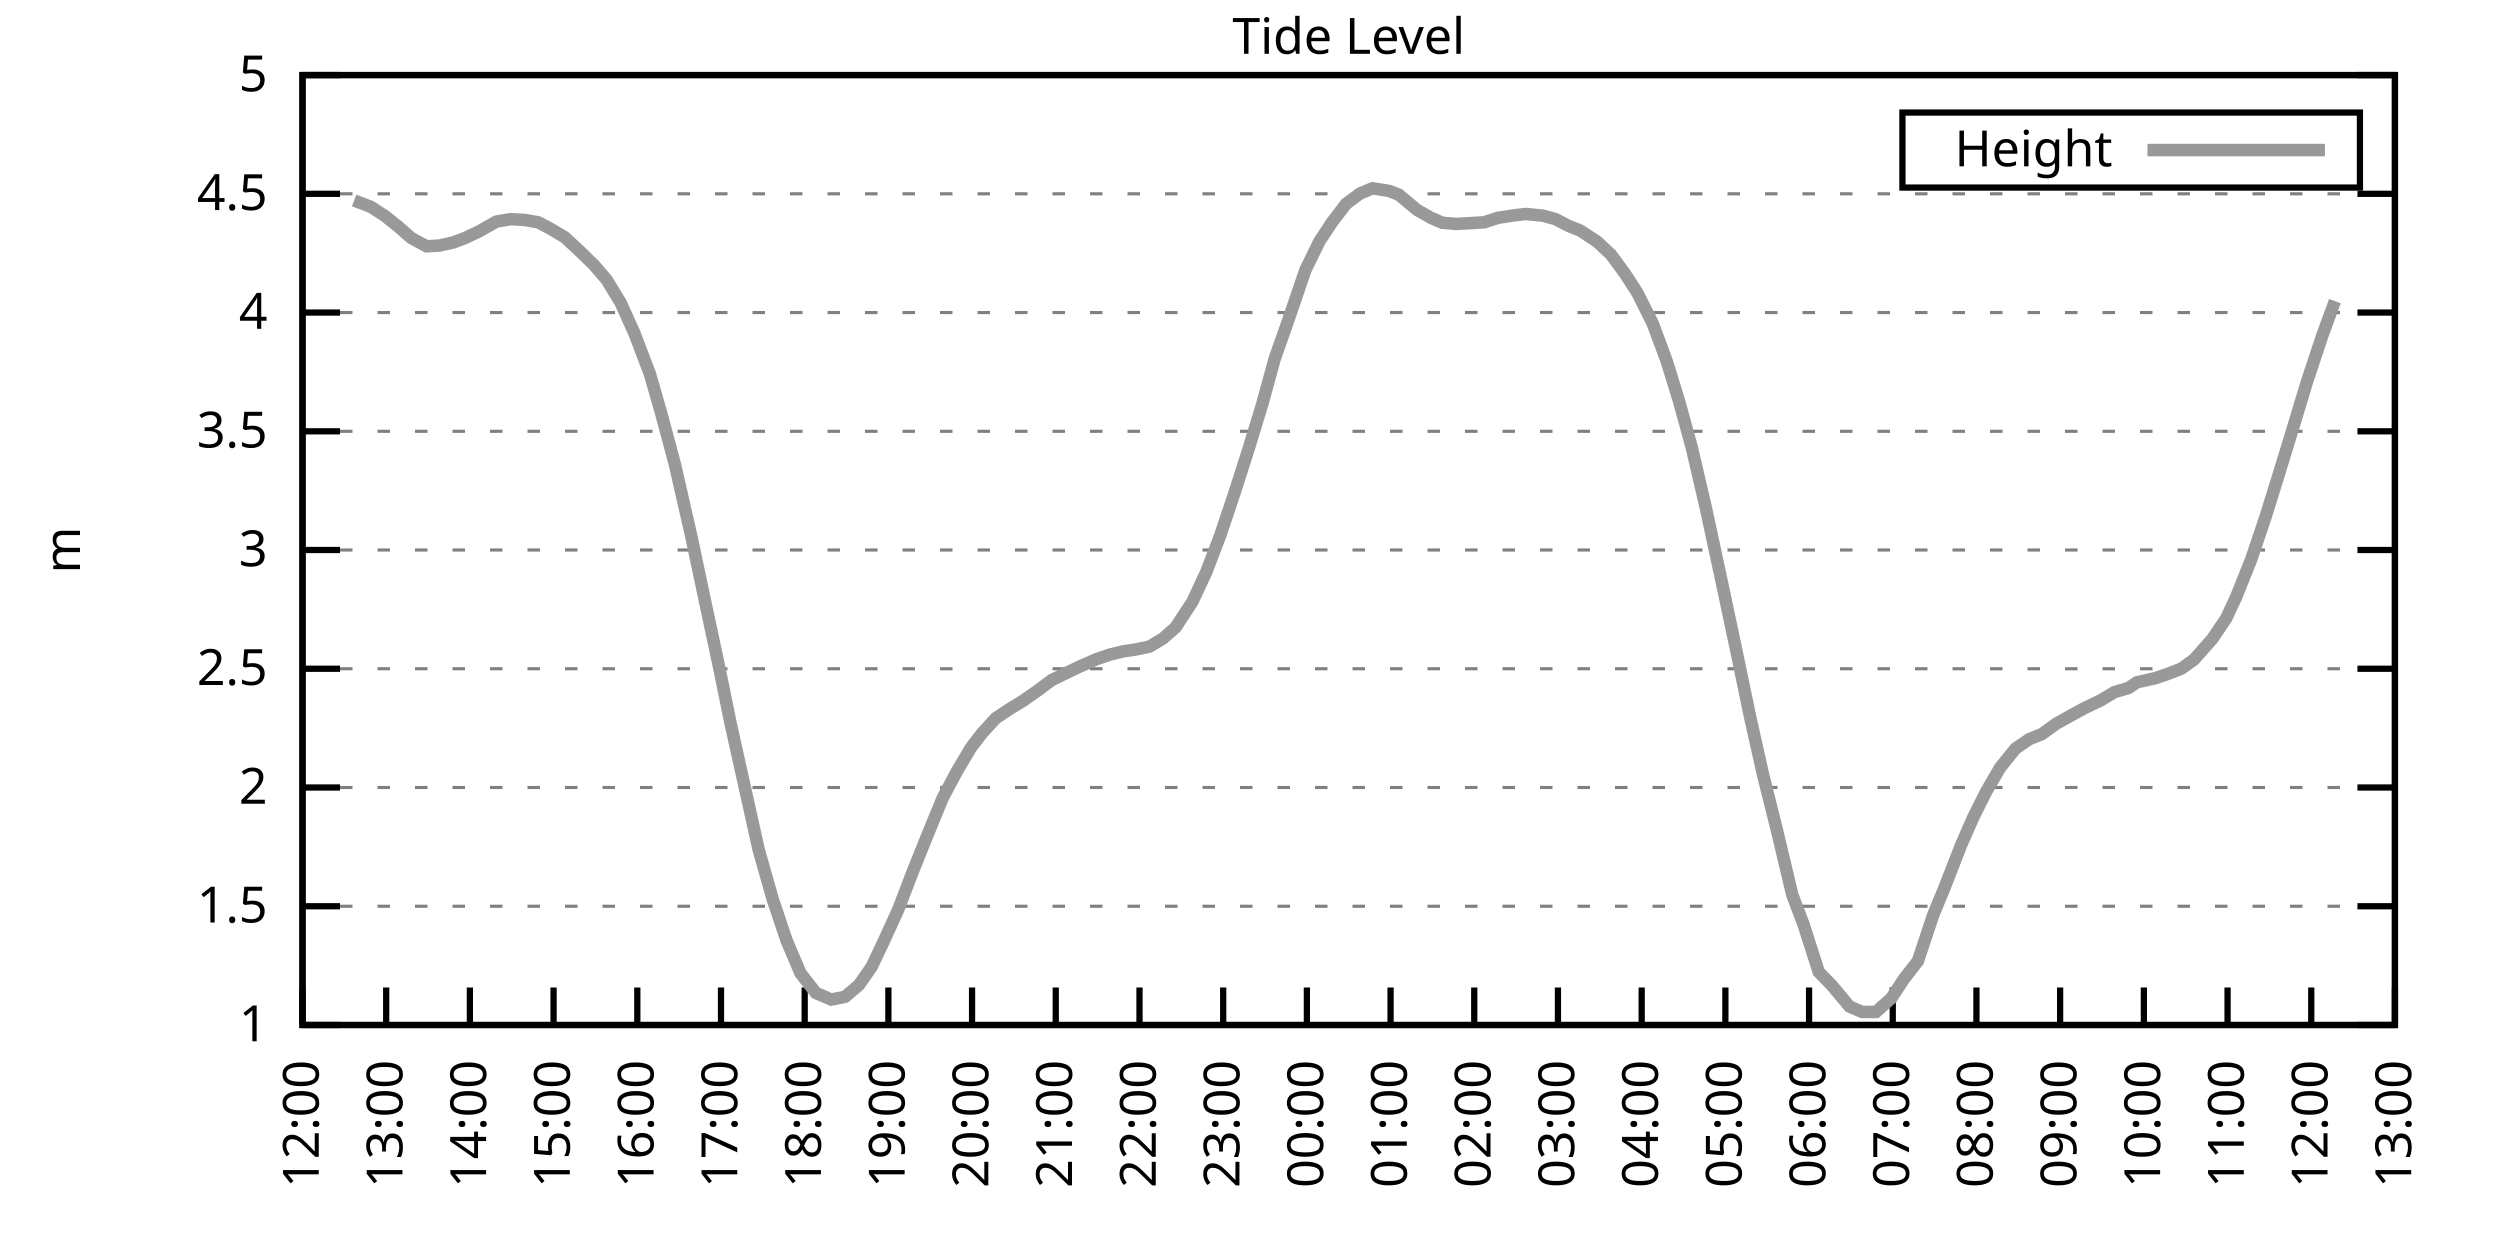
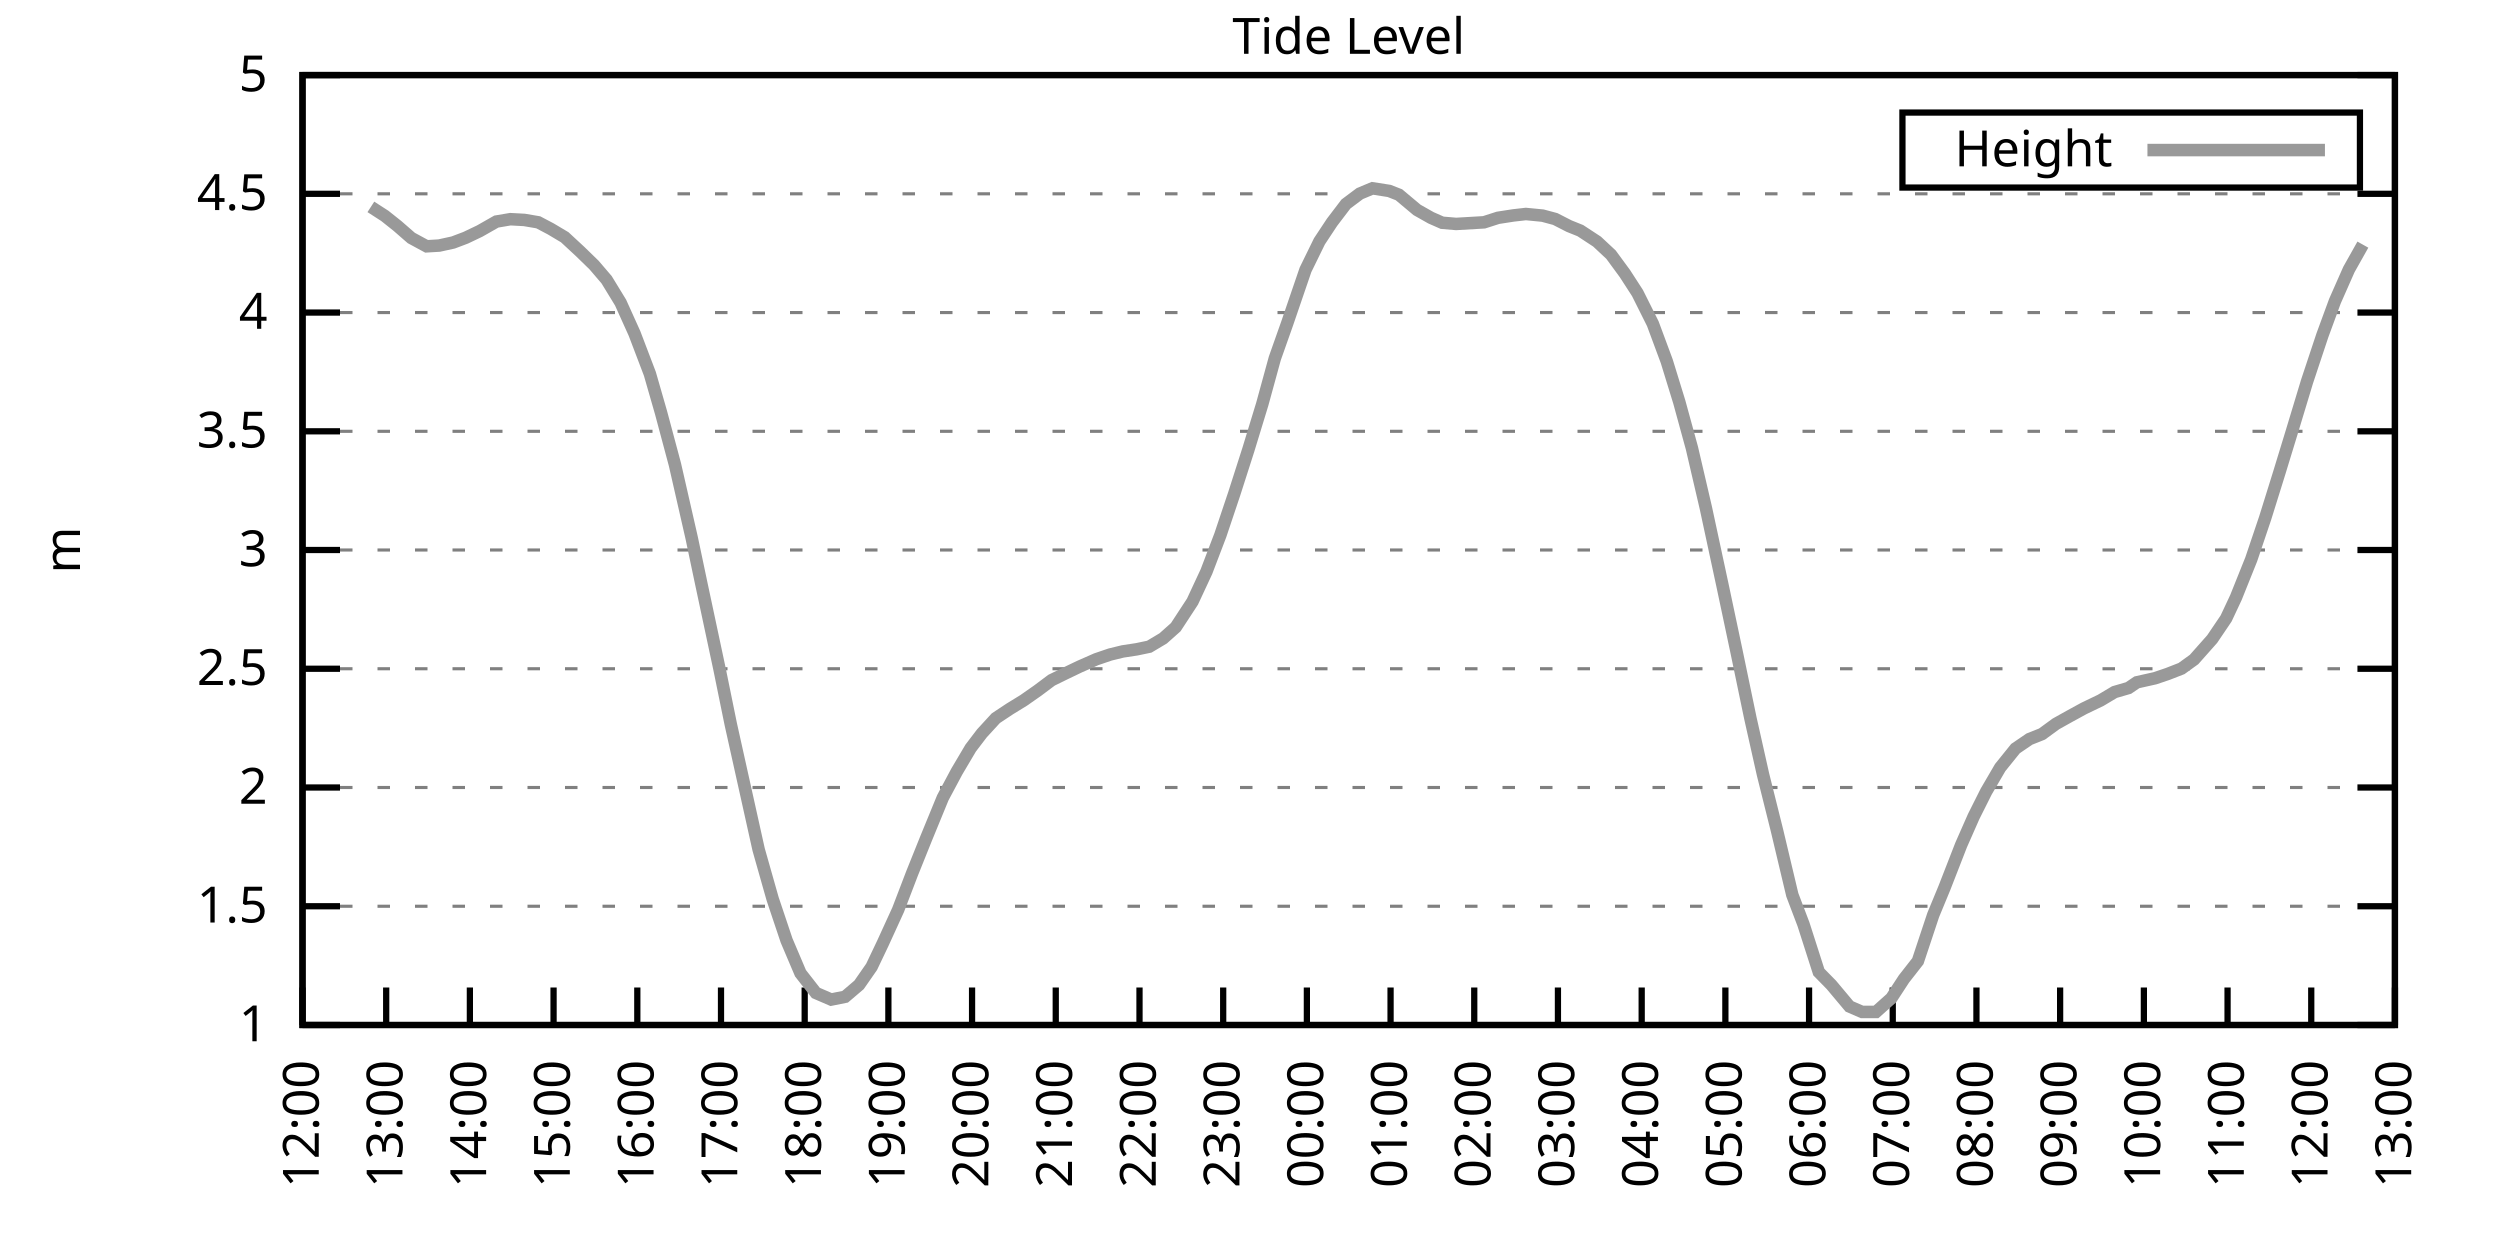
<svg xmlns="http://www.w3.org/2000/svg" xmlns:xlink="http://www.w3.org/1999/xlink" width="400" height="200" viewBox="0 0 400 200">
  <g id="gnuplot_canvas">
    <rect x="0" y="0" width="400" height="200" fill="none" />
    <defs>
      <circle id="gpDot" r="0.5" stroke-width="0.5" stroke="currentColor" />
      <path id="gpPt0" stroke-width="0.333" stroke="currentColor" d="M-1,0 h2 M0,-1 v2" />
      <path id="gpPt1" stroke-width="0.333" stroke="currentColor" d="M-1,-1 L1,1 M1,-1 L-1,1" />
      <path id="gpPt2" stroke-width="0.333" stroke="currentColor" d="M-1,0 L1,0 M0,-1 L0,1 M-1,-1 L1,1 M-1,1 L1,-1" />
      <rect id="gpPt3" stroke-width="0.333" stroke="currentColor" x="-1" y="-1" width="2" height="2" />
      <rect id="gpPt4" stroke-width="0.333" stroke="currentColor" fill="currentColor" x="-1" y="-1" width="2" height="2" />
      <circle id="gpPt5" stroke-width="0.333" stroke="currentColor" cx="0" cy="0" r="1" />
      <use xlink:href="#gpPt5" id="gpPt6" fill="currentColor" stroke="none" />
      <path id="gpPt7" stroke-width="0.333" stroke="currentColor" d="M0,-1.33 L-1.33,0.67 L1.33,0.67 z" />
      <use xlink:href="#gpPt7" id="gpPt8" fill="currentColor" stroke="none" />
      <use xlink:href="#gpPt7" id="gpPt9" stroke="currentColor" transform="rotate(180)" />
      <use xlink:href="#gpPt9" id="gpPt10" fill="currentColor" stroke="none" />
      <use xlink:href="#gpPt3" id="gpPt11" stroke="currentColor" transform="rotate(45)" />
      <use xlink:href="#gpPt11" id="gpPt12" fill="currentColor" stroke="none" />
      <path id="gpPt13" stroke-width="0.333" stroke="currentColor" d="M0,1.330 L1.265,0.411 L0.782,-1.067 L-0.782,-1.076 L-1.265,0.411 z" />
      <use xlink:href="#gpPt13" id="gpPt14" fill="currentColor" stroke="none" />
      <filter id="textbox" filterUnits="objectBoundingBox" x="0" y="0" height="1" width="1">
        <feFlood flood-color="white" flood-opacity="1" result="bgnd" />
        <feComposite in="SourceGraphic" in2="bgnd" operator="atop" />
      </filter>
      <filter id="greybox" filterUnits="objectBoundingBox" x="0" y="0" height="1" width="1">
        <feFlood flood-color="lightgrey" flood-opacity="1" result="grey" />
        <feComposite in="SourceGraphic" in2="grey" operator="atop" />
      </filter>
    </defs>
    <g fill="none" color="white" stroke="currentColor" stroke-width="1.00" stroke-linecap="butt" stroke-linejoin="miter">
</g>
    <g fill="none" color="black" stroke="currentColor" stroke-width="1.00" stroke-linecap="butt" stroke-linejoin="miter">
      <g stroke="none" shape-rendering="crispEdges">
        <polygon fill="rgb(255, 255, 255)" points="48.40,164.00 383.18,164.00 383.18,12.02 48.40,12.02 " />
      </g>
    </g>
    <g fill="none" color="black" stroke="currentColor" stroke-width="1.00" stroke-linecap="butt" stroke-linejoin="miter">
</g>
    <g fill="none" color="black" stroke="black" stroke-width="0.50" stroke-linecap="butt" stroke-linejoin="miter">
</g>
    <g fill="none" color="gray" stroke="currentColor" stroke-width="0.50" stroke-linecap="butt" stroke-linejoin="miter">
      <path stroke="gray" stroke-dasharray="2,4" class="gridline" d="M48.40,164.00 L383.19,164.00  " />
    </g>
    <g fill="none" color="gray" stroke="gray" stroke-width="1.00" stroke-linecap="butt" stroke-linejoin="miter">
</g>
    <g fill="none" color="black" stroke="currentColor" stroke-width="1.00" stroke-linecap="butt" stroke-linejoin="miter">
      <path stroke="black" d="M48.40,164.00 L54.40,164.00 M383.19,164.00 L377.19,164.00  " />
      <g transform="translate(42.80,166.60)" stroke="none" fill="black" font-family="Sans" font-size="8.00" text-anchor="end">
        <text>
          <tspan font-family="Sans"> 1</tspan>
        </text>
      </g>
    </g>
    <g fill="none" color="black" stroke="currentColor" stroke-width="1.00" stroke-linecap="butt" stroke-linejoin="miter">
</g>
    <g fill="none" color="black" stroke="black" stroke-width="0.50" stroke-linecap="butt" stroke-linejoin="miter">
</g>
    <g fill="none" color="gray" stroke="currentColor" stroke-width="0.50" stroke-linecap="butt" stroke-linejoin="miter">
      <path stroke="gray" stroke-dasharray="2,4" class="gridline" d="M48.40,145.00 L383.19,145.00  " />
    </g>
    <g fill="none" color="gray" stroke="gray" stroke-width="1.00" stroke-linecap="butt" stroke-linejoin="miter">
</g>
    <g fill="none" color="black" stroke="currentColor" stroke-width="1.00" stroke-linecap="butt" stroke-linejoin="miter">
      <path stroke="black" d="M48.40,145.00 L54.40,145.00 M383.19,145.00 L377.19,145.00  " />
      <g transform="translate(42.80,147.60)" stroke="none" fill="black" font-family="Sans" font-size="8.00" text-anchor="end">
        <text>
          <tspan font-family="Sans"> 1.5</tspan>
        </text>
      </g>
    </g>
    <g fill="none" color="black" stroke="currentColor" stroke-width="1.00" stroke-linecap="butt" stroke-linejoin="miter">
</g>
    <g fill="none" color="black" stroke="black" stroke-width="0.50" stroke-linecap="butt" stroke-linejoin="miter">
</g>
    <g fill="none" color="gray" stroke="currentColor" stroke-width="0.50" stroke-linecap="butt" stroke-linejoin="miter">
      <path stroke="gray" stroke-dasharray="2,4" class="gridline" d="M48.40,126.00 L383.19,126.00  " />
    </g>
    <g fill="none" color="gray" stroke="gray" stroke-width="1.00" stroke-linecap="butt" stroke-linejoin="miter">
</g>
    <g fill="none" color="black" stroke="currentColor" stroke-width="1.00" stroke-linecap="butt" stroke-linejoin="miter">
      <path stroke="black" d="M48.40,126.00 L54.40,126.00 M383.19,126.00 L377.19,126.00  " />
      <g transform="translate(42.80,128.60)" stroke="none" fill="black" font-family="Sans" font-size="8.00" text-anchor="end">
        <text>
          <tspan font-family="Sans"> 2</tspan>
        </text>
      </g>
    </g>
    <g fill="none" color="black" stroke="currentColor" stroke-width="1.00" stroke-linecap="butt" stroke-linejoin="miter">
</g>
    <g fill="none" color="black" stroke="black" stroke-width="0.50" stroke-linecap="butt" stroke-linejoin="miter">
</g>
    <g fill="none" color="gray" stroke="currentColor" stroke-width="0.50" stroke-linecap="butt" stroke-linejoin="miter">
      <path stroke="gray" stroke-dasharray="2,4" class="gridline" d="M48.40,107.00 L383.19,107.00  " />
    </g>
    <g fill="none" color="gray" stroke="gray" stroke-width="1.00" stroke-linecap="butt" stroke-linejoin="miter">
</g>
    <g fill="none" color="black" stroke="currentColor" stroke-width="1.00" stroke-linecap="butt" stroke-linejoin="miter">
      <path stroke="black" d="M48.40,107.00 L54.40,107.00 M383.19,107.00 L377.19,107.00  " />
      <g transform="translate(42.80,109.60)" stroke="none" fill="black" font-family="Sans" font-size="8.00" text-anchor="end">
        <text>
          <tspan font-family="Sans"> 2.5</tspan>
        </text>
      </g>
    </g>
    <g fill="none" color="black" stroke="currentColor" stroke-width="1.00" stroke-linecap="butt" stroke-linejoin="miter">
</g>
    <g fill="none" color="black" stroke="black" stroke-width="0.50" stroke-linecap="butt" stroke-linejoin="miter">
</g>
    <g fill="none" color="gray" stroke="currentColor" stroke-width="0.50" stroke-linecap="butt" stroke-linejoin="miter">
      <path stroke="gray" stroke-dasharray="2,4" class="gridline" d="M48.40,88.00 L383.19,88.00  " />
    </g>
    <g fill="none" color="gray" stroke="gray" stroke-width="1.00" stroke-linecap="butt" stroke-linejoin="miter">
</g>
    <g fill="none" color="black" stroke="currentColor" stroke-width="1.00" stroke-linecap="butt" stroke-linejoin="miter">
      <path stroke="black" d="M48.40,88.00 L54.40,88.00 M383.19,88.00 L377.19,88.00  " />
      <g transform="translate(42.80,90.60)" stroke="none" fill="black" font-family="Sans" font-size="8.00" text-anchor="end">
        <text>
          <tspan font-family="Sans"> 3</tspan>
        </text>
      </g>
    </g>
    <g fill="none" color="black" stroke="currentColor" stroke-width="1.00" stroke-linecap="butt" stroke-linejoin="miter">
</g>
    <g fill="none" color="black" stroke="black" stroke-width="0.50" stroke-linecap="butt" stroke-linejoin="miter">
</g>
    <g fill="none" color="gray" stroke="currentColor" stroke-width="0.50" stroke-linecap="butt" stroke-linejoin="miter">
      <path stroke="gray" stroke-dasharray="2,4" class="gridline" d="M48.40,69.01 L383.19,69.01  " />
    </g>
    <g fill="none" color="gray" stroke="gray" stroke-width="1.00" stroke-linecap="butt" stroke-linejoin="miter">
</g>
    <g fill="none" color="black" stroke="currentColor" stroke-width="1.00" stroke-linecap="butt" stroke-linejoin="miter">
      <path stroke="black" d="M48.40,69.01 L54.40,69.01 M383.19,69.01 L377.19,69.01  " />
      <g transform="translate(42.80,71.61)" stroke="none" fill="black" font-family="Sans" font-size="8.00" text-anchor="end">
        <text>
          <tspan font-family="Sans"> 3.5</tspan>
        </text>
      </g>
    </g>
    <g fill="none" color="black" stroke="currentColor" stroke-width="1.00" stroke-linecap="butt" stroke-linejoin="miter">
</g>
    <g fill="none" color="black" stroke="black" stroke-width="0.50" stroke-linecap="butt" stroke-linejoin="miter">
</g>
    <g fill="none" color="gray" stroke="currentColor" stroke-width="0.50" stroke-linecap="butt" stroke-linejoin="miter">
      <path stroke="gray" stroke-dasharray="2,4" class="gridline" d="M48.40,50.01 L383.19,50.01  " />
    </g>
    <g fill="none" color="gray" stroke="gray" stroke-width="1.00" stroke-linecap="butt" stroke-linejoin="miter">
</g>
    <g fill="none" color="black" stroke="currentColor" stroke-width="1.00" stroke-linecap="butt" stroke-linejoin="miter">
      <path stroke="black" d="M48.40,50.01 L54.40,50.01 M383.19,50.01 L377.19,50.01  " />
      <g transform="translate(42.80,52.61)" stroke="none" fill="black" font-family="Sans" font-size="8.00" text-anchor="end">
        <text>
          <tspan font-family="Sans"> 4</tspan>
        </text>
      </g>
    </g>
    <g fill="none" color="black" stroke="currentColor" stroke-width="1.00" stroke-linecap="butt" stroke-linejoin="miter">
</g>
    <g fill="none" color="black" stroke="black" stroke-width="0.50" stroke-linecap="butt" stroke-linejoin="miter">
</g>
    <g fill="none" color="gray" stroke="currentColor" stroke-width="0.50" stroke-linecap="butt" stroke-linejoin="miter">
      <path stroke="gray" stroke-dasharray="2,4" class="gridline" d="M48.40,31.01 L383.19,31.01  " />
    </g>
    <g fill="none" color="gray" stroke="gray" stroke-width="1.00" stroke-linecap="butt" stroke-linejoin="miter">
</g>
    <g fill="none" color="black" stroke="currentColor" stroke-width="1.00" stroke-linecap="butt" stroke-linejoin="miter">
      <path stroke="black" d="M48.40,31.01 L54.40,31.01 M383.19,31.01 L377.19,31.01  " />
      <g transform="translate(42.80,33.61)" stroke="none" fill="black" font-family="Sans" font-size="8.00" text-anchor="end">
        <text>
          <tspan font-family="Sans"> 4.5</tspan>
        </text>
      </g>
    </g>
    <g fill="none" color="black" stroke="currentColor" stroke-width="1.00" stroke-linecap="butt" stroke-linejoin="miter">
</g>
    <g fill="none" color="black" stroke="black" stroke-width="0.50" stroke-linecap="butt" stroke-linejoin="miter">
</g>
    <g fill="none" color="gray" stroke="currentColor" stroke-width="0.50" stroke-linecap="butt" stroke-linejoin="miter">
      <path stroke="gray" stroke-dasharray="2,4" class="gridline" d="M48.40,12.01 L383.19,12.01  " />
    </g>
    <g fill="none" color="gray" stroke="gray" stroke-width="1.00" stroke-linecap="butt" stroke-linejoin="miter">
</g>
    <g fill="none" color="black" stroke="currentColor" stroke-width="1.00" stroke-linecap="butt" stroke-linejoin="miter">
      <path stroke="black" d="M48.40,12.01 L54.40,12.01 M383.19,12.01 L377.19,12.01  " />
      <g transform="translate(42.80,14.61)" stroke="none" fill="black" font-family="Sans" font-size="8.00" text-anchor="end">
        <text>
          <tspan font-family="Sans"> 5</tspan>
        </text>
      </g>
    </g>
    <g fill="none" color="black" stroke="currentColor" stroke-width="1.00" stroke-linecap="butt" stroke-linejoin="miter">
      <path stroke="black" d="M48.40,164.00 L48.40,158.00  " />
      <g transform="translate(51.00,169.60) rotate(270.00)" stroke="none" fill="black" font-family="Sans" font-size="8.00" text-anchor="end">
        <text>
          <tspan font-family="Sans">12:00</tspan>
        </text>
      </g>
    </g>
    <g fill="none" color="black" stroke="currentColor" stroke-width="1.00" stroke-linecap="butt" stroke-linejoin="miter">
      <path stroke="black" d="M61.79,164.00 L61.79,158.00  " />
      <g transform="translate(64.39,169.60) rotate(270.00)" stroke="none" fill="black" font-family="Sans" font-size="8.00" text-anchor="end">
        <text>
          <tspan font-family="Sans">13:00</tspan>
        </text>
      </g>
    </g>
    <g fill="none" color="black" stroke="currentColor" stroke-width="1.00" stroke-linecap="butt" stroke-linejoin="miter">
      <path stroke="black" d="M75.18,164.00 L75.18,158.00  " />
      <g transform="translate(77.78,169.60) rotate(270.00)" stroke="none" fill="black" font-family="Sans" font-size="8.00" text-anchor="end">
        <text>
          <tspan font-family="Sans">14:00</tspan>
        </text>
      </g>
    </g>
    <g fill="none" color="black" stroke="currentColor" stroke-width="1.00" stroke-linecap="butt" stroke-linejoin="miter">
      <path stroke="black" d="M88.57,164.00 L88.57,158.00  " />
      <g transform="translate(91.17,169.60) rotate(270.00)" stroke="none" fill="black" font-family="Sans" font-size="8.00" text-anchor="end">
        <text>
          <tspan font-family="Sans">15:00</tspan>
        </text>
      </g>
    </g>
    <g fill="none" color="black" stroke="currentColor" stroke-width="1.00" stroke-linecap="butt" stroke-linejoin="miter">
      <path stroke="black" d="M101.97,164.00 L101.97,158.00  " />
      <g transform="translate(104.57,169.60) rotate(270.00)" stroke="none" fill="black" font-family="Sans" font-size="8.00" text-anchor="end">
        <text>
          <tspan font-family="Sans">16:00</tspan>
        </text>
      </g>
    </g>
    <g fill="none" color="black" stroke="currentColor" stroke-width="1.00" stroke-linecap="butt" stroke-linejoin="miter">
      <path stroke="black" d="M115.36,164.00 L115.36,158.00  " />
      <g transform="translate(117.96,169.60) rotate(270.00)" stroke="none" fill="black" font-family="Sans" font-size="8.00" text-anchor="end">
        <text>
          <tspan font-family="Sans">17:00</tspan>
        </text>
      </g>
    </g>
    <g fill="none" color="black" stroke="currentColor" stroke-width="1.00" stroke-linecap="butt" stroke-linejoin="miter">
      <path stroke="black" d="M128.75,164.00 L128.75,158.00  " />
      <g transform="translate(131.35,169.60) rotate(270.00)" stroke="none" fill="black" font-family="Sans" font-size="8.00" text-anchor="end">
        <text>
          <tspan font-family="Sans">18:00</tspan>
        </text>
      </g>
    </g>
    <g fill="none" color="black" stroke="currentColor" stroke-width="1.00" stroke-linecap="butt" stroke-linejoin="miter">
      <path stroke="black" d="M142.14,164.00 L142.14,158.00  " />
      <g transform="translate(144.74,169.60) rotate(270.00)" stroke="none" fill="black" font-family="Sans" font-size="8.00" text-anchor="end">
        <text>
          <tspan font-family="Sans">19:00</tspan>
        </text>
      </g>
    </g>
    <g fill="none" color="black" stroke="currentColor" stroke-width="1.00" stroke-linecap="butt" stroke-linejoin="miter">
      <path stroke="black" d="M155.53,164.00 L155.53,158.00  " />
      <g transform="translate(158.13,169.60) rotate(270.00)" stroke="none" fill="black" font-family="Sans" font-size="8.00" text-anchor="end">
        <text>
          <tspan font-family="Sans">20:00</tspan>
        </text>
      </g>
    </g>
    <g fill="none" color="black" stroke="currentColor" stroke-width="1.00" stroke-linecap="butt" stroke-linejoin="miter">
      <path stroke="black" d="M168.92,164.00 L168.92,158.00  " />
      <g transform="translate(171.52,169.60) rotate(270.00)" stroke="none" fill="black" font-family="Sans" font-size="8.00" text-anchor="end">
        <text>
          <tspan font-family="Sans">21:00</tspan>
        </text>
      </g>
    </g>
    <g fill="none" color="black" stroke="currentColor" stroke-width="1.00" stroke-linecap="butt" stroke-linejoin="miter">
      <path stroke="black" d="M182.32,164.00 L182.32,158.00  " />
      <g transform="translate(184.92,169.60) rotate(270.00)" stroke="none" fill="black" font-family="Sans" font-size="8.00" text-anchor="end">
        <text>
          <tspan font-family="Sans">22:00</tspan>
        </text>
      </g>
    </g>
    <g fill="none" color="black" stroke="currentColor" stroke-width="1.00" stroke-linecap="butt" stroke-linejoin="miter">
      <path stroke="black" d="M195.71,164.00 L195.71,158.00  " />
      <g transform="translate(198.31,169.60) rotate(270.00)" stroke="none" fill="black" font-family="Sans" font-size="8.00" text-anchor="end">
        <text>
          <tspan font-family="Sans">23:00</tspan>
        </text>
      </g>
    </g>
    <g fill="none" color="black" stroke="currentColor" stroke-width="1.00" stroke-linecap="butt" stroke-linejoin="miter">
      <path stroke="black" d="M209.10,164.00 L209.10,158.00  " />
      <g transform="translate(211.70,169.60) rotate(270.00)" stroke="none" fill="black" font-family="Sans" font-size="8.00" text-anchor="end">
        <text>
          <tspan font-family="Sans">00:00</tspan>
        </text>
      </g>
    </g>
    <g fill="none" color="black" stroke="currentColor" stroke-width="1.00" stroke-linecap="butt" stroke-linejoin="miter">
      <path stroke="black" d="M222.49,164.00 L222.49,158.00  " />
      <g transform="translate(225.09,169.60) rotate(270.00)" stroke="none" fill="black" font-family="Sans" font-size="8.00" text-anchor="end">
        <text>
          <tspan font-family="Sans">01:00</tspan>
        </text>
      </g>
    </g>
    <g fill="none" color="black" stroke="currentColor" stroke-width="1.00" stroke-linecap="butt" stroke-linejoin="miter">
      <path stroke="black" d="M235.88,164.00 L235.88,158.00  " />
      <g transform="translate(238.48,169.60) rotate(270.00)" stroke="none" fill="black" font-family="Sans" font-size="8.00" text-anchor="end">
        <text>
          <tspan font-family="Sans">02:00</tspan>
        </text>
      </g>
    </g>
    <g fill="none" color="black" stroke="currentColor" stroke-width="1.00" stroke-linecap="butt" stroke-linejoin="miter">
      <path stroke="black" d="M249.27,164.00 L249.27,158.00  " />
      <g transform="translate(251.87,169.60) rotate(270.00)" stroke="none" fill="black" font-family="Sans" font-size="8.00" text-anchor="end">
        <text>
          <tspan font-family="Sans">03:00</tspan>
        </text>
      </g>
    </g>
    <g fill="none" color="black" stroke="currentColor" stroke-width="1.00" stroke-linecap="butt" stroke-linejoin="miter">
      <path stroke="black" d="M262.67,164.00 L262.67,158.00  " />
      <g transform="translate(265.27,169.60) rotate(270.00)" stroke="none" fill="black" font-family="Sans" font-size="8.00" text-anchor="end">
        <text>
          <tspan font-family="Sans">04:00</tspan>
        </text>
      </g>
    </g>
    <g fill="none" color="black" stroke="currentColor" stroke-width="1.00" stroke-linecap="butt" stroke-linejoin="miter">
      <path stroke="black" d="M276.06,164.00 L276.06,158.00  " />
      <g transform="translate(278.66,169.60) rotate(270.00)" stroke="none" fill="black" font-family="Sans" font-size="8.00" text-anchor="end">
        <text>
          <tspan font-family="Sans">05:00</tspan>
        </text>
      </g>
    </g>
    <g fill="none" color="black" stroke="currentColor" stroke-width="1.00" stroke-linecap="butt" stroke-linejoin="miter">
      <path stroke="black" d="M289.45,164.00 L289.45,158.00  " />
      <g transform="translate(292.05,169.60) rotate(270.00)" stroke="none" fill="black" font-family="Sans" font-size="8.00" text-anchor="end">
        <text>
          <tspan font-family="Sans">06:00</tspan>
        </text>
      </g>
    </g>
    <g fill="none" color="black" stroke="currentColor" stroke-width="1.00" stroke-linecap="butt" stroke-linejoin="miter">
      <path stroke="black" d="M302.84,164.00 L302.84,158.00  " />
      <g transform="translate(305.44,169.60) rotate(270.00)" stroke="none" fill="black" font-family="Sans" font-size="8.00" text-anchor="end">
        <text>
          <tspan font-family="Sans">07:00</tspan>
        </text>
      </g>
    </g>
    <g fill="none" color="black" stroke="currentColor" stroke-width="1.00" stroke-linecap="butt" stroke-linejoin="miter">
      <path stroke="black" d="M316.23,164.00 L316.23,158.00  " />
      <g transform="translate(318.83,169.60) rotate(270.00)" stroke="none" fill="black" font-family="Sans" font-size="8.00" text-anchor="end">
        <text>
          <tspan font-family="Sans">08:00</tspan>
        </text>
      </g>
    </g>
    <g fill="none" color="black" stroke="currentColor" stroke-width="1.00" stroke-linecap="butt" stroke-linejoin="miter">
      <path stroke="black" d="M329.62,164.00 L329.62,158.00  " />
      <g transform="translate(332.22,169.60) rotate(270.00)" stroke="none" fill="black" font-family="Sans" font-size="8.00" text-anchor="end">
        <text>
          <tspan font-family="Sans">09:00</tspan>
        </text>
      </g>
    </g>
    <g fill="none" color="black" stroke="currentColor" stroke-width="1.00" stroke-linecap="butt" stroke-linejoin="miter">
      <path stroke="black" d="M343.02,164.00 L343.02,158.00  " />
      <g transform="translate(345.62,169.60) rotate(270.00)" stroke="none" fill="black" font-family="Sans" font-size="8.00" text-anchor="end">
        <text>
          <tspan font-family="Sans">10:00</tspan>
        </text>
      </g>
    </g>
    <g fill="none" color="black" stroke="currentColor" stroke-width="1.00" stroke-linecap="butt" stroke-linejoin="miter">
      <path stroke="black" d="M356.41,164.00 L356.41,158.00  " />
      <g transform="translate(359.01,169.60) rotate(270.00)" stroke="none" fill="black" font-family="Sans" font-size="8.00" text-anchor="end">
        <text>
          <tspan font-family="Sans">11:00</tspan>
        </text>
      </g>
    </g>
    <g fill="none" color="black" stroke="currentColor" stroke-width="1.00" stroke-linecap="butt" stroke-linejoin="miter">
      <path stroke="black" d="M369.80,164.00 L369.80,158.00  " />
      <g transform="translate(372.40,169.60) rotate(270.00)" stroke="none" fill="black" font-family="Sans" font-size="8.00" text-anchor="end">
        <text>
          <tspan font-family="Sans">12:00</tspan>
        </text>
      </g>
    </g>
    <g fill="none" color="black" stroke="currentColor" stroke-width="1.00" stroke-linecap="butt" stroke-linejoin="miter">
      <path stroke="black" d="M383.19,164.00 L383.19,158.00  " />
      <g transform="translate(385.79,169.60) rotate(270.00)" stroke="none" fill="black" font-family="Sans" font-size="8.00" text-anchor="end">
        <text>
          <tspan font-family="Sans">13:00</tspan>
        </text>
      </g>
    </g>
    <g fill="none" color="black" stroke="currentColor" stroke-width="1.00" stroke-linecap="butt" stroke-linejoin="miter">
</g>
    <g fill="none" color="black" stroke="currentColor" stroke-width="1.00" stroke-linecap="butt" stroke-linejoin="miter">
      <path stroke="black" d="M48.40,12.01 L48.40,164.00 L383.19,164.00 L383.19,12.01 L48.40,12.01 Z  " />
    </g>
    <g fill="none" color="black" stroke="currentColor" stroke-width="1.00" stroke-linecap="butt" stroke-linejoin="miter">
</g>
    <g fill="none" color="black" stroke="currentColor" stroke-width="1.00" stroke-linecap="butt" stroke-linejoin="miter">
      <path stroke="black" d="M304.39,30.01 L304.39,18.01 L377.59,18.01 L377.59,30.01 L304.39,30.01 Z  " />
    </g>
    <g id="Tide_level_plot_1">
      <g fill="none" color="white" stroke="black" stroke-width="2.00" stroke-linecap="butt" stroke-linejoin="miter">
</g>
      <g fill="none" color="black" stroke="currentColor" stroke-width="2.00" stroke-linecap="butt" stroke-linejoin="miter">
        <g transform="translate(337.99,26.61)" stroke="none" fill="black" font-family="Sans" font-size="8.00" text-anchor="end">
          <text>
            <tspan font-family="Sans">Height</tspan>
          </text>
        </g>
      </g>
      <g fill="none" color="black" stroke="currentColor" stroke-width="2.00" stroke-linecap="butt" stroke-linejoin="miter">
-         <path stroke="rgb(153, 153, 153)" d="M343.59,24.01 L371.99,24.01 M56.66,32.07 L59.34,33.10 L61.57,34.54 L63.58,36.14 L65.81,38.08 L68.26,39.41   L70.27,39.29 L72.50,38.80 L74.51,38.04 L76.75,36.97 L79.42,35.45 L81.66,35.07 L83.89,35.19 L86.12,35.57   L88.13,36.63 L90.36,37.96 L92.82,40.24 L95.05,42.41 L97.06,44.76 L99.29,48.41 L101.52,53.35 L103.98,59.81   L105.76,66.00 L107.99,74.33 L110.67,86.07 L112.23,93.48 L115.13,107.08 L116.92,115.86 L118.93,124.90 L121.38,135.92   L123.62,143.82 L125.85,150.47 L128.08,155.72 L130.54,158.87 L132.99,159.93 L135.22,159.48 L137.45,157.58 L139.46,154.69   L141.25,150.93 L143.70,145.57 L145.94,139.72 L148.17,134.17 L150.85,127.64 L153.08,123.46 L155.31,119.69 L157.10,117.34   L159.33,114.91 L161.56,113.43 L163.79,112.06 L166.02,110.50 L168.25,108.83 L170.49,107.73 L172.72,106.66 L175.40,105.48   L177.63,104.72 L179.64,104.23 L181.87,103.89 L183.88,103.47 L186.11,102.14 L188.12,100.35 L190.80,96.25 L193.03,91.46   L195.26,85.61 L197.49,78.96 L199.73,71.97 L201.96,64.67 L203.97,57.34 L205.97,51.68 L208.88,43.17 L211.11,38.61   L213.12,35.57 L215.35,32.64 L217.58,30.97 L219.59,30.13 L222.27,30.55 L223.83,31.16 L226.73,33.59 L228.96,34.85   L230.75,35.64 L232.98,35.83 L237.44,35.57 L239.68,34.85 L242.13,34.47 L244.14,34.24 L246.82,34.50 L248.83,35.04   L251.06,36.18 L252.85,36.90 L255.52,38.65 L257.76,40.74 L259.99,43.78 L262.00,46.89 L264.45,51.79 L266.68,57.80   L268.69,64.33 L270.70,71.67 L272.93,81.24 L275.61,93.70 L277.84,104.23 L280.07,114.95 L282.08,123.91 L284.32,132.88   L286.77,143.18 L288.56,147.89 L291.01,155.53 L293.02,157.58 L295.92,161.04 L297.93,161.91 L300.16,161.91 L302.62,159.71   L304.63,156.63 L306.86,153.78 L309.31,146.41 L311.10,142.08 L313.78,135.20 L315.79,130.64 L317.79,126.65 L320.03,122.81   L322.48,119.77 L324.71,118.25 L326.72,117.45 L328.95,115.82 L331.19,114.57 L333.42,113.35 L336.10,112.06 L338.33,110.73   L340.56,110.08 L341.90,109.17 L344.80,108.52 L346.81,107.84 L349.04,106.97 L351.05,105.52 L353.95,102.25 L356.18,98.95   L357.75,95.60 L360.20,89.49 L362.43,82.88 L364.66,75.73 L366.67,69.16 L369.13,61.03 L371.58,53.66 L373.59,48.18    " />
+         <path stroke="rgb(153, 153, 153)" d="M343.59,24.01 L371.99,24.01 M59.34,33.10 L61.57,34.54 L63.58,36.14 L65.81,38.08 L68.26,39.41 L70.27,39.29   L72.50,38.80 L74.51,38.04 L76.75,36.97 L79.42,35.45 L81.66,35.07 L83.89,35.19 L86.12,35.57 L88.13,36.63   L90.36,37.96 L92.82,40.24 L95.05,42.41 L97.06,44.76 L99.29,48.41 L101.52,53.35 L103.98,59.81 L105.76,66.00   L107.99,74.33 L110.67,86.07 L112.23,93.48 L115.13,107.08 L116.92,115.86 L118.93,124.90 L121.38,135.92 L123.62,143.82   L125.85,150.47 L128.08,155.72 L130.54,158.87 L132.99,159.93 L135.22,159.48 L137.45,157.58 L139.46,154.69 L141.25,150.93   L143.70,145.57 L145.94,139.72 L148.17,134.17 L150.85,127.64 L153.08,123.46 L155.31,119.69 L157.10,117.34 L159.33,114.91   L161.56,113.43 L163.79,112.06 L166.02,110.50 L168.25,108.83 L170.49,107.73 L172.72,106.66 L175.40,105.48 L177.63,104.72   L179.64,104.23 L181.87,103.89 L183.88,103.47 L186.11,102.14 L188.12,100.35 L190.80,96.25 L193.03,91.46 L195.26,85.61   L197.49,78.96 L199.73,71.97 L201.96,64.67 L203.97,57.34 L205.97,51.68 L208.88,43.17 L211.11,38.61 L213.12,35.57   L215.35,32.64 L217.58,30.97 L219.59,30.13 L222.27,30.55 L223.83,31.16 L226.73,33.59 L228.96,34.85 L230.75,35.64   L232.98,35.83 L237.44,35.57 L239.68,34.85 L242.13,34.47 L244.14,34.24 L246.82,34.50 L248.83,35.04 L251.06,36.18   L252.85,36.90 L255.52,38.65 L257.76,40.74 L259.99,43.78 L262.00,46.89 L264.45,51.79 L266.68,57.80 L268.69,64.33   L270.70,71.67 L272.93,81.24 L275.61,93.70 L277.84,104.23 L280.07,114.95 L282.08,123.91 L284.32,132.88 L286.77,143.18   L288.56,147.89 L291.01,155.53 L293.02,157.58 L295.92,161.04 L297.93,161.91 L300.16,161.91 L302.62,159.71 L304.63,156.63   L306.86,153.78 L309.31,146.41 L311.10,142.08 L313.78,135.20 L315.79,130.64 L317.79,126.65 L320.03,122.81 L322.48,119.77   L324.71,118.25 L326.72,117.45 L328.95,115.82 L331.19,114.57 L333.42,113.35 L336.10,112.06 L338.33,110.73 L340.56,110.08   L341.90,109.17 L344.80,108.52 L346.81,107.84 L349.04,106.97 L351.05,105.52 L353.95,102.25 L356.18,98.95 L357.75,95.60   L360.20,89.49 L362.43,82.88 L364.66,75.73 L366.67,69.16 L369.13,61.03 L371.58,53.66 L373.59,48.18 L375.82,43.13   L378.06,39.14  " />
      </g>
    </g>
    <g fill="none" color="black" stroke="currentColor" stroke-width="2.00" stroke-linecap="butt" stroke-linejoin="miter">
</g>
    <g fill="none" color="black" stroke="black" stroke-width="1.00" stroke-linecap="butt" stroke-linejoin="miter">
</g>
    <g fill="none" color="black" stroke="currentColor" stroke-width="1.00" stroke-linecap="butt" stroke-linejoin="miter">
      <path stroke="black" d="M48.40,12.01 L48.40,164.00 L383.19,164.00 L383.19,12.01 L48.40,12.01 Z  " />
      <g transform="translate(12.80,88.01) rotate(270.00)" stroke="none" fill="black" font-family="Sans" font-size="8.00" text-anchor="middle">
        <text>
          <tspan font-family="Sans">m</tspan>
        </text>
      </g>
    </g>
    <g fill="none" color="black" stroke="currentColor" stroke-width="1.00" stroke-linecap="butt" stroke-linejoin="miter">
</g>
    <g fill="none" color="black" stroke="currentColor" stroke-width="1.00" stroke-linecap="butt" stroke-linejoin="miter">
      <g transform="translate(215.79,8.61)" stroke="none" fill="black" font-family="Sans" font-size="8.00" text-anchor="middle">
        <text>
          <tspan font-family="Sans">Tide Level</tspan>
        </text>
      </g>
    </g>
    <g fill="none" color="black" stroke="currentColor" stroke-width="1.00" stroke-linecap="butt" stroke-linejoin="miter">
</g>
  </g>
</svg>
